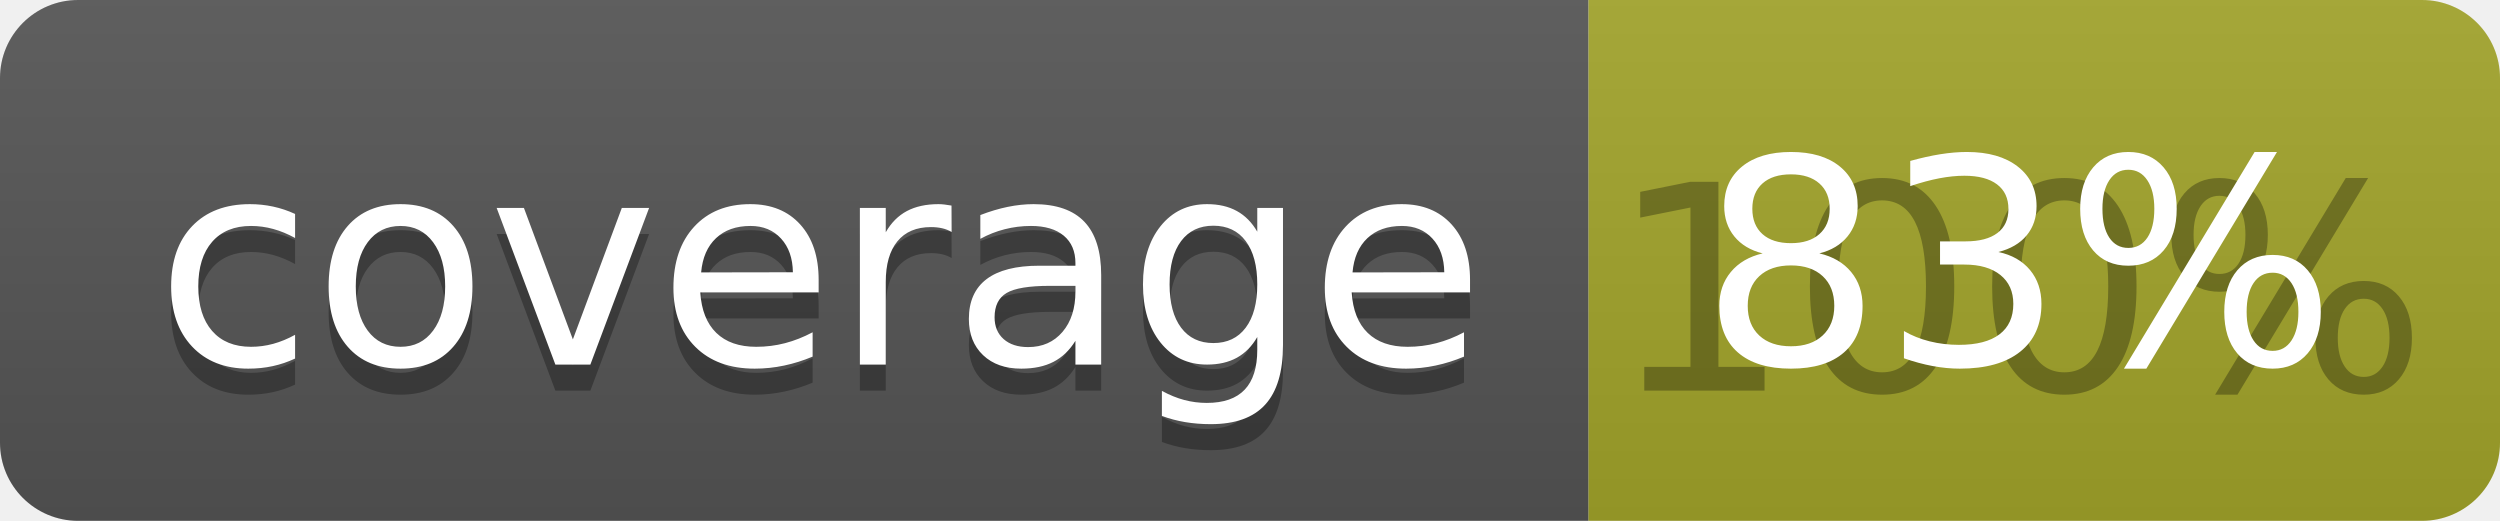
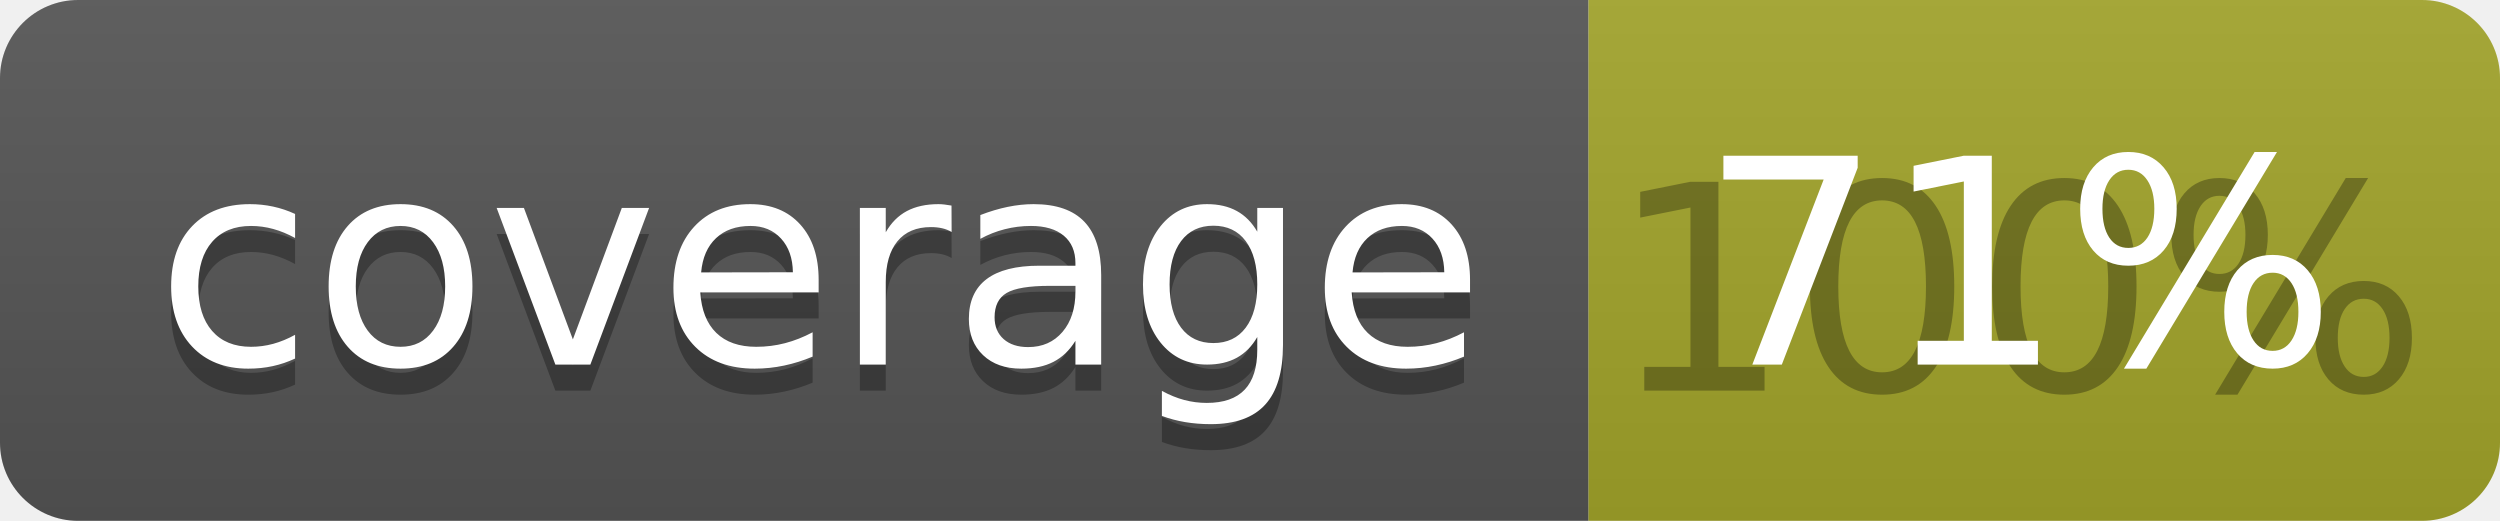
<svg xmlns="http://www.w3.org/2000/svg" width="96" height="20">
  <linearGradient id="b" x2="0" y2="100%">
    <stop offset="0" stop-color="#bbb" stop-opacity=".1" />
    <stop offset="1" stop-opacity=".1" />
  </linearGradient>
  <clipPath id="a">
    <rect width="96" height="20" rx="3" fill="#fff" />
  </clipPath>
  <g clip-path="url(#a)">
    <path fill="#555" d="M0 0h61v20H0z" />
    <path fill="#A3A52A" d="M61 0h35v20H61z" />
    <path fill="url(#b)" d="M0 0h96v20H0z" />
  </g>
  <g fill="#fff" text-anchor="middle" font-family="DejaVu Sans,Verdana,Geneva,sans-serif" font-size="110">
    <text x="315" y="150" fill="#010101" fill-opacity=".3" transform="scale(.1)" textLength="510">coverage</text>
    <text x="315" y="140" transform="scale(.1)" textLength="510">coverage</text>
    <text x="775" y="150" fill="#010101" fill-opacity=".3" transform="scale(.1)" textLength="250">100%</text>
-     <text x="775" y="140" transform="scale(.1)" textLength="250">83%</text>
+     <text x="775" y="140" transform="scale(.1)" textLength="250">71%</text>
  </g>
</svg>
